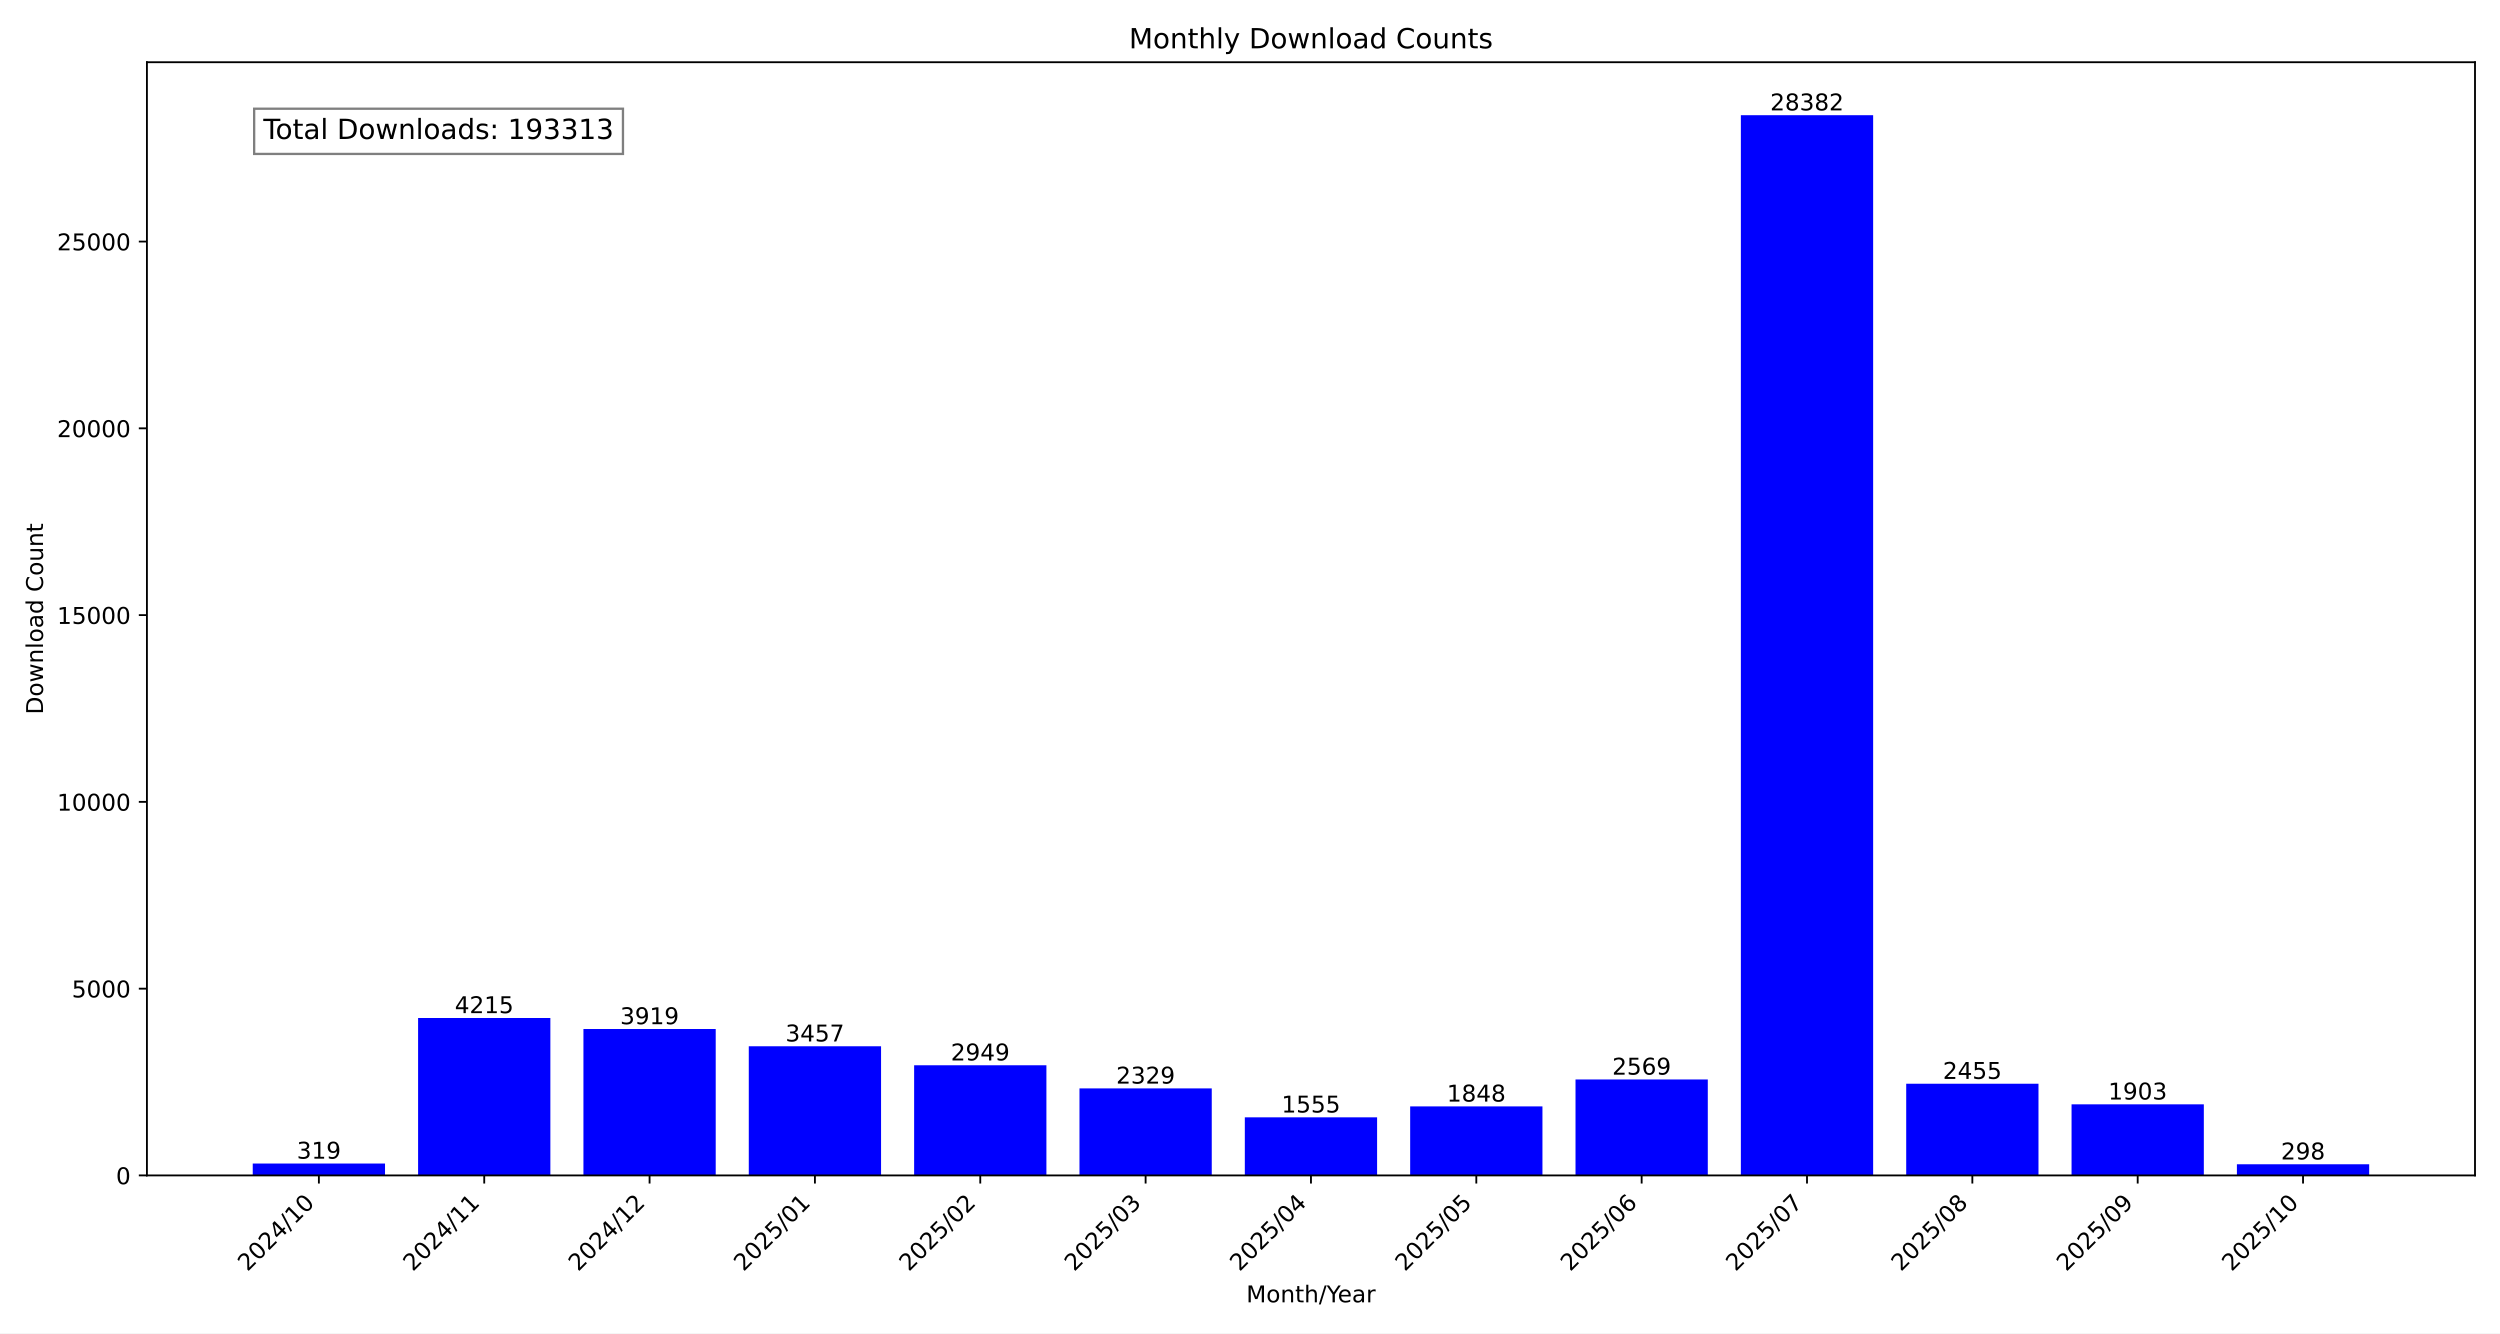
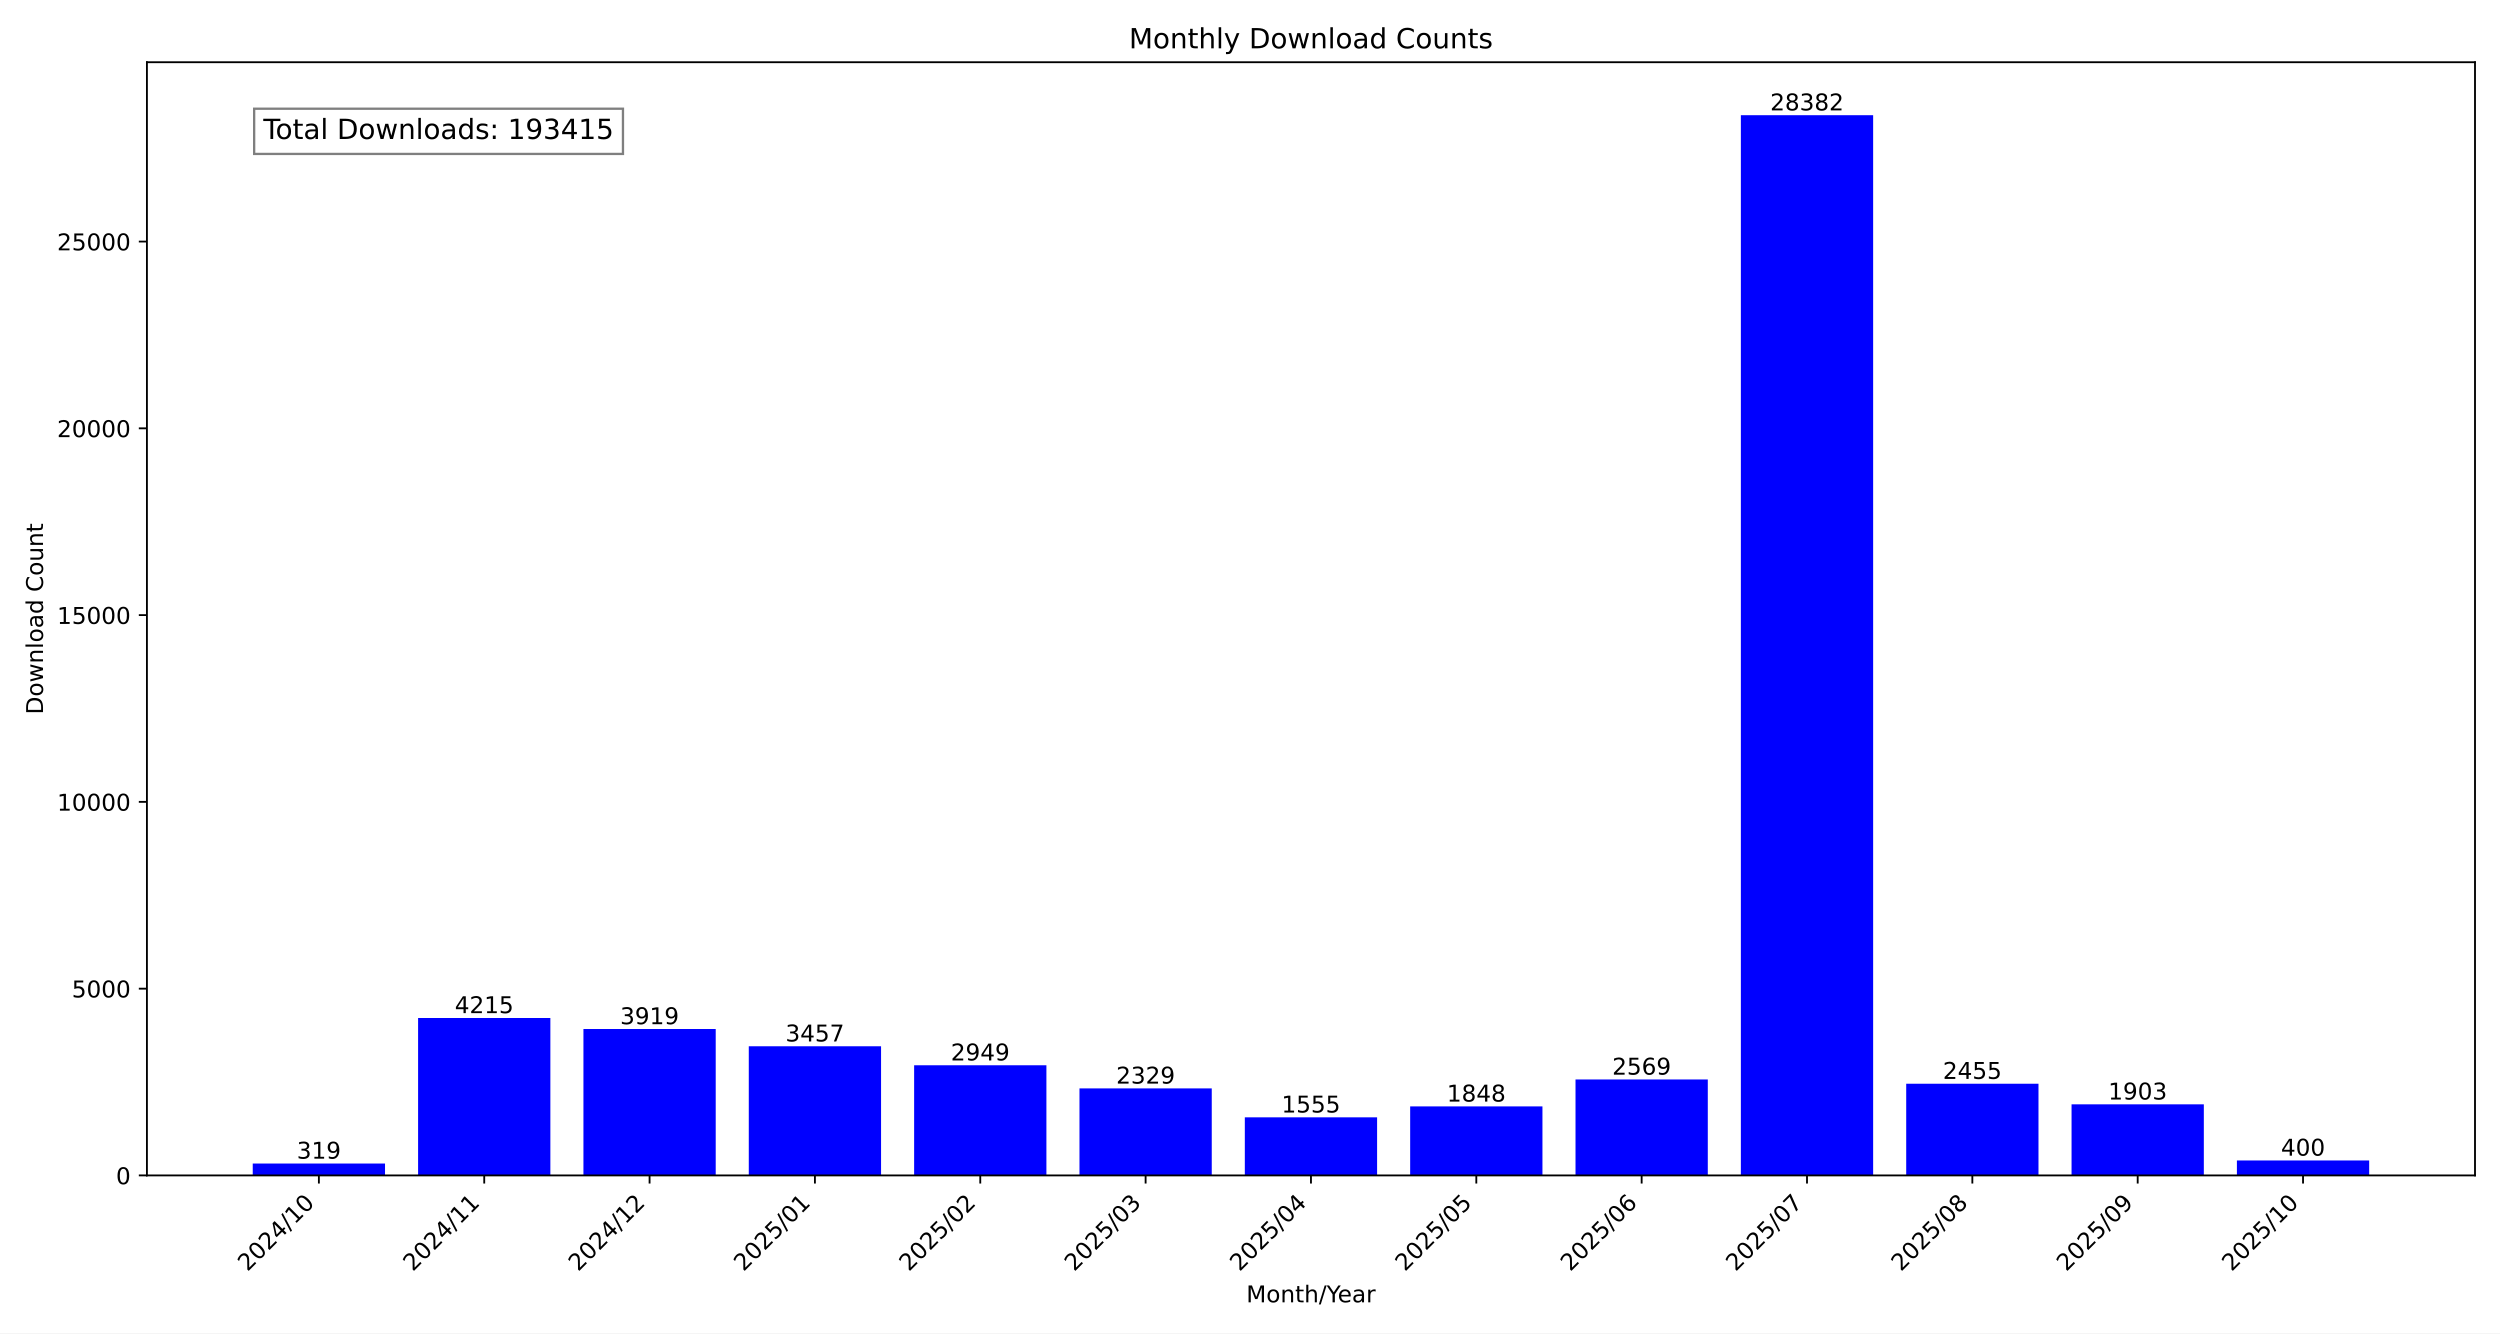
<svg xmlns="http://www.w3.org/2000/svg" xmlns:xlink="http://www.w3.org/1999/xlink" width="1080pt" height="576pt" viewBox="0 0 1080 576" version="1.1">
  <defs>
    <style type="text/css">*{stroke-linejoin: round; stroke-linecap: butt}</style>
  </defs>
  <g id="figure_1">
    <g id="patch_1">
      <path d="M 0 576  L 1080 576  L 1080 0  L 0 0  z " style="fill: #ffffff" />
    </g>
    <g id="axes_1">
      <g id="patch_2">
        <path d="M 63.47 507.782  L 1069.2 507.782  L 1069.2 26.88  L 63.47 26.88  z " style="fill: #ffffff" />
      </g>
      <g id="patch_3">
-         <path d="M 109.185 507.782  L 166.329 507.782  L 166.329 502.634  L 109.185 502.634  z " clip-path="url(#pf3933814f2)" style="fill: #0000ff" />
+         <path d="M 109.185 507.782  L 166.329 507.782  L 166.329 502.634  L 109.185 502.634  z " clip-path="url(#p48de6ed624)" style="fill: #0000ff" />
      </g>
      <g id="patch_4">
-         <path d="M 180.615 507.782  L 237.758 507.782  L 237.758 439.764  L 180.615 439.764  z " clip-path="url(#pf3933814f2)" style="fill: #0000ff" />
+         <path d="M 180.615 507.782  L 237.758 507.782  L 237.758 439.764  L 180.615 439.764  z " clip-path="url(#p48de6ed624)" style="fill: #0000ff" />
      </g>
      <g id="patch_5">
-         <path d="M 252.044 507.782  L 309.188 507.782  L 309.188 444.541  L 252.044 444.541  z " clip-path="url(#pf3933814f2)" style="fill: #0000ff" />
+         <path d="M 252.044 507.782  L 309.188 507.782  L 309.188 444.541  L 252.044 444.541  z " clip-path="url(#p48de6ed624)" style="fill: #0000ff" />
      </g>
      <g id="patch_6">
-         <path d="M 323.474 507.782  L 380.618 507.782  L 380.618 451.996  L 323.474 451.996  z " clip-path="url(#pf3933814f2)" style="fill: #0000ff" />
+         <path d="M 323.474 507.782  L 380.618 507.782  L 380.618 451.996  L 323.474 451.996  z " clip-path="url(#p48de6ed624)" style="fill: #0000ff" />
      </g>
      <g id="patch_7">
-         <path d="M 394.904 507.782  L 452.048 507.782  L 452.048 460.194  L 394.904 460.194  z " clip-path="url(#pf3933814f2)" style="fill: #0000ff" />
+         <path d="M 394.904 507.782  L 452.048 507.782  L 452.048 460.194  L 394.904 460.194  z " clip-path="url(#p48de6ed624)" style="fill: #0000ff" />
      </g>
      <g id="patch_8">
-         <path d="M 466.333 507.782  L 523.477 507.782  L 523.477 470.199  L 466.333 470.199  z " clip-path="url(#pf3933814f2)" style="fill: #0000ff" />
+         <path d="M 466.333 507.782  L 523.477 507.782  L 523.477 470.199  L 466.333 470.199  z " clip-path="url(#p48de6ed624)" style="fill: #0000ff" />
      </g>
      <g id="patch_9">
-         <path d="M 537.763 507.782  L 594.907 507.782  L 594.907 482.689  L 537.763 482.689  z " clip-path="url(#pf3933814f2)" style="fill: #0000ff" />
+         <path d="M 537.763 507.782  L 594.907 507.782  L 594.907 482.689  L 537.763 482.689  z " clip-path="url(#p48de6ed624)" style="fill: #0000ff" />
      </g>
      <g id="patch_10">
-         <path d="M 609.193 507.782  L 666.337 507.782  L 666.337 477.961  L 609.193 477.961  z " clip-path="url(#pf3933814f2)" style="fill: #0000ff" />
+         <path d="M 609.193 507.782  L 666.337 507.782  L 666.337 477.961  L 609.193 477.961  z " clip-path="url(#p48de6ed624)" style="fill: #0000ff" />
      </g>
      <g id="patch_11">
-         <path d="M 680.622 507.782  L 737.766 507.782  L 737.766 466.326  L 680.622 466.326  z " clip-path="url(#pf3933814f2)" style="fill: #0000ff" />
+         <path d="M 680.622 507.782  L 737.766 507.782  L 737.766 466.326  L 680.622 466.326  z " clip-path="url(#p48de6ed624)" style="fill: #0000ff" />
      </g>
      <g id="patch_12">
-         <path d="M 752.052 507.782  L 809.196 507.782  L 809.196 49.78  L 752.052 49.78  z " clip-path="url(#pf3933814f2)" style="fill: #0000ff" />
+         <path d="M 752.052 507.782  L 809.196 507.782  L 809.196 49.78  L 752.052 49.78  z " clip-path="url(#p48de6ed624)" style="fill: #0000ff" />
      </g>
      <g id="patch_13">
-         <path d="M 823.482 507.782  L 880.626 507.782  L 880.626 468.165  L 823.482 468.165  z " clip-path="url(#pf3933814f2)" style="fill: #0000ff" />
+         <path d="M 823.482 507.782  L 880.626 507.782  L 880.626 468.165  L 823.482 468.165  z " clip-path="url(#p48de6ed624)" style="fill: #0000ff" />
      </g>
      <g id="patch_14">
-         <path d="M 894.912 507.782  L 952.055 507.782  L 952.055 477.073  L 894.912 477.073  z " clip-path="url(#pf3933814f2)" style="fill: #0000ff" />
+         <path d="M 894.912 507.782  L 952.055 507.782  L 952.055 477.073  L 894.912 477.073  z " clip-path="url(#p48de6ed624)" style="fill: #0000ff" />
      </g>
      <g id="patch_15">
-         <path d="M 966.341 507.782  L 1023.485 507.782  L 1023.485 502.973  L 966.341 502.973  z " clip-path="url(#pf3933814f2)" style="fill: #0000ff" />
+         <path d="M 966.341 507.782  L 1023.485 507.782  L 1023.485 501.327  L 966.341 501.327  z " clip-path="url(#p48de6ed624)" style="fill: #0000ff" />
      </g>
      <g id="matplotlib.axis_1">
        <g id="xtick_1">
          <g id="line2d_1">
            <defs>
-               <path id="mb66f8f5ed5" d="M 0 0  L 0 3.5  " style="stroke: #000000; stroke-width: 0.8" />
+               <path id="mb4530b9568" d="M 0 0  L 0 3.5  " style="stroke: #000000; stroke-width: 0.8" />
            </defs>
            <g>
-               <use xlink:href="#mb66f8f5ed5" x="137.757" y="507.782" style="stroke: #000000; stroke-width: 0.8" />
+               <use xlink:href="#mb4530b9568" x="137.757" y="507.782" style="stroke: #000000; stroke-width: 0.8" />
            </g>
          </g>
          <g id="text_1">
            <g transform="translate(106.9104 549.5306) rotate(-45) scale(0.1 -0.1)">
              <defs>
                <path id="DejaVuSans-32" d="M 1228 531  L 3431 531  L 3431 0  L 469 0  L 469 531  Q 828 903 1448 1529  Q 2069 2156 2228 2338  Q 2531 2678 2651 2914  Q 2772 3150 2772 3378  Q 2772 3750 2511 3984  Q 2250 4219 1831 4219  Q 1534 4219 1204 4116  Q 875 4013 500 3803  L 500 4441  Q 881 4594 1212 4672  Q 1544 4750 1819 4750  Q 2544 4750 2975 4387  Q 3406 4025 3406 3419  Q 3406 3131 3298 2873  Q 3191 2616 2906 2266  Q 2828 2175 2409 1742  Q 1991 1309 1228 531  z " transform="scale(0.015625)" />
                <path id="DejaVuSans-30" d="M 2034 4250  Q 1547 4250 1301 3770  Q 1056 3291 1056 2328  Q 1056 1369 1301 889  Q 1547 409 2034 409  Q 2525 409 2770 889  Q 3016 1369 3016 2328  Q 3016 3291 2770 3770  Q 2525 4250 2034 4250  z M 2034 4750  Q 2819 4750 3233 4129  Q 3647 3509 3647 2328  Q 3647 1150 3233 529  Q 2819 -91 2034 -91  Q 1250 -91 836 529  Q 422 1150 422 2328  Q 422 3509 836 4129  Q 1250 4750 2034 4750  z " transform="scale(0.015625)" />
                <path id="DejaVuSans-34" d="M 2419 4116  L 825 1625  L 2419 1625  L 2419 4116  z M 2253 4666  L 3047 4666  L 3047 1625  L 3713 1625  L 3713 1100  L 3047 1100  L 3047 0  L 2419 0  L 2419 1100  L 313 1100  L 313 1709  L 2253 4666  z " transform="scale(0.015625)" />
                <path id="DejaVuSans-2f" d="M 1625 4666  L 2156 4666  L 531 -594  L 0 -594  L 1625 4666  z " transform="scale(0.015625)" />
                <path id="DejaVuSans-31" d="M 794 531  L 1825 531  L 1825 4091  L 703 3866  L 703 4441  L 1819 4666  L 2450 4666  L 2450 531  L 3481 531  L 3481 0  L 794 0  L 794 531  z " transform="scale(0.015625)" />
              </defs>
              <use xlink:href="#DejaVuSans-32" />
              <use xlink:href="#DejaVuSans-30" x="63.623" />
              <use xlink:href="#DejaVuSans-32" x="127.246" />
              <use xlink:href="#DejaVuSans-34" x="190.869" />
              <use xlink:href="#DejaVuSans-2f" x="254.492" />
              <use xlink:href="#DejaVuSans-31" x="288.184" />
              <use xlink:href="#DejaVuSans-30" x="351.807" />
            </g>
          </g>
        </g>
        <g id="xtick_2">
          <g id="line2d_2">
            <g>
-               <use xlink:href="#mb66f8f5ed5" x="209.187" y="507.782" style="stroke: #000000; stroke-width: 0.8" />
+               <use xlink:href="#mb4530b9568" x="209.187" y="507.782" style="stroke: #000000; stroke-width: 0.8" />
            </g>
          </g>
          <g id="text_2">
            <g transform="translate(178.3401 549.5306) rotate(-45) scale(0.1 -0.1)">
              <use xlink:href="#DejaVuSans-32" />
              <use xlink:href="#DejaVuSans-30" x="63.623" />
              <use xlink:href="#DejaVuSans-32" x="127.246" />
              <use xlink:href="#DejaVuSans-34" x="190.869" />
              <use xlink:href="#DejaVuSans-2f" x="254.492" />
              <use xlink:href="#DejaVuSans-31" x="288.184" />
              <use xlink:href="#DejaVuSans-31" x="351.807" />
            </g>
          </g>
        </g>
        <g id="xtick_3">
          <g id="line2d_3">
            <g>
-               <use xlink:href="#mb66f8f5ed5" x="280.616" y="507.782" style="stroke: #000000; stroke-width: 0.8" />
+               <use xlink:href="#mb4530b9568" x="280.616" y="507.782" style="stroke: #000000; stroke-width: 0.8" />
            </g>
          </g>
          <g id="text_3">
            <g transform="translate(249.7698 549.5306) rotate(-45) scale(0.1 -0.1)">
              <use xlink:href="#DejaVuSans-32" />
              <use xlink:href="#DejaVuSans-30" x="63.623" />
              <use xlink:href="#DejaVuSans-32" x="127.246" />
              <use xlink:href="#DejaVuSans-34" x="190.869" />
              <use xlink:href="#DejaVuSans-2f" x="254.492" />
              <use xlink:href="#DejaVuSans-31" x="288.184" />
              <use xlink:href="#DejaVuSans-32" x="351.807" />
            </g>
          </g>
        </g>
        <g id="xtick_4">
          <g id="line2d_4">
            <g>
-               <use xlink:href="#mb66f8f5ed5" x="352.046" y="507.782" style="stroke: #000000; stroke-width: 0.8" />
+               <use xlink:href="#mb4530b9568" x="352.046" y="507.782" style="stroke: #000000; stroke-width: 0.8" />
            </g>
          </g>
          <g id="text_4">
            <g transform="translate(321.1995 549.5306) rotate(-45) scale(0.1 -0.1)">
              <defs>
                <path id="DejaVuSans-35" d="M 691 4666  L 3169 4666  L 3169 4134  L 1269 4134  L 1269 2991  Q 1406 3038 1543 3061  Q 1681 3084 1819 3084  Q 2600 3084 3056 2656  Q 3513 2228 3513 1497  Q 3513 744 3044 326  Q 2575 -91 1722 -91  Q 1428 -91 1123 -41  Q 819 9 494 109  L 494 744  Q 775 591 1075 516  Q 1375 441 1709 441  Q 2250 441 2565 725  Q 2881 1009 2881 1497  Q 2881 1984 2565 2268  Q 2250 2553 1709 2553  Q 1456 2553 1204 2497  Q 953 2441 691 2322  L 691 4666  z " transform="scale(0.015625)" />
              </defs>
              <use xlink:href="#DejaVuSans-32" />
              <use xlink:href="#DejaVuSans-30" x="63.623" />
              <use xlink:href="#DejaVuSans-32" x="127.246" />
              <use xlink:href="#DejaVuSans-35" x="190.869" />
              <use xlink:href="#DejaVuSans-2f" x="254.492" />
              <use xlink:href="#DejaVuSans-30" x="288.184" />
              <use xlink:href="#DejaVuSans-31" x="351.807" />
            </g>
          </g>
        </g>
        <g id="xtick_5">
          <g id="line2d_5">
            <g>
-               <use xlink:href="#mb66f8f5ed5" x="423.476" y="507.782" style="stroke: #000000; stroke-width: 0.8" />
+               <use xlink:href="#mb4530b9568" x="423.476" y="507.782" style="stroke: #000000; stroke-width: 0.8" />
            </g>
          </g>
          <g id="text_5">
            <g transform="translate(392.6292 549.5306) rotate(-45) scale(0.1 -0.1)">
              <use xlink:href="#DejaVuSans-32" />
              <use xlink:href="#DejaVuSans-30" x="63.623" />
              <use xlink:href="#DejaVuSans-32" x="127.246" />
              <use xlink:href="#DejaVuSans-35" x="190.869" />
              <use xlink:href="#DejaVuSans-2f" x="254.492" />
              <use xlink:href="#DejaVuSans-30" x="288.184" />
              <use xlink:href="#DejaVuSans-32" x="351.807" />
            </g>
          </g>
        </g>
        <g id="xtick_6">
          <g id="line2d_6">
            <g>
-               <use xlink:href="#mb66f8f5ed5" x="494.905" y="507.782" style="stroke: #000000; stroke-width: 0.8" />
+               <use xlink:href="#mb4530b9568" x="494.905" y="507.782" style="stroke: #000000; stroke-width: 0.8" />
            </g>
          </g>
          <g id="text_6">
            <g transform="translate(464.0589 549.5306) rotate(-45) scale(0.1 -0.1)">
              <defs>
                <path id="DejaVuSans-33" d="M 2597 2516  Q 3050 2419 3304 2112  Q 3559 1806 3559 1356  Q 3559 666 3084 287  Q 2609 -91 1734 -91  Q 1441 -91 1130 -33  Q 819 25 488 141  L 488 750  Q 750 597 1062 519  Q 1375 441 1716 441  Q 2309 441 2620 675  Q 2931 909 2931 1356  Q 2931 1769 2642 2001  Q 2353 2234 1838 2234  L 1294 2234  L 1294 2753  L 1863 2753  Q 2328 2753 2575 2939  Q 2822 3125 2822 3475  Q 2822 3834 2567 4026  Q 2313 4219 1838 4219  Q 1578 4219 1281 4162  Q 984 4106 628 3988  L 628 4550  Q 988 4650 1302 4700  Q 1616 4750 1894 4750  Q 2613 4750 3031 4423  Q 3450 4097 3450 3541  Q 3450 3153 3228 2886  Q 3006 2619 2597 2516  z " transform="scale(0.015625)" />
              </defs>
              <use xlink:href="#DejaVuSans-32" />
              <use xlink:href="#DejaVuSans-30" x="63.623" />
              <use xlink:href="#DejaVuSans-32" x="127.246" />
              <use xlink:href="#DejaVuSans-35" x="190.869" />
              <use xlink:href="#DejaVuSans-2f" x="254.492" />
              <use xlink:href="#DejaVuSans-30" x="288.184" />
              <use xlink:href="#DejaVuSans-33" x="351.807" />
            </g>
          </g>
        </g>
        <g id="xtick_7">
          <g id="line2d_7">
            <g>
-               <use xlink:href="#mb66f8f5ed5" x="566.335" y="507.782" style="stroke: #000000; stroke-width: 0.8" />
+               <use xlink:href="#mb4530b9568" x="566.335" y="507.782" style="stroke: #000000; stroke-width: 0.8" />
            </g>
          </g>
          <g id="text_7">
            <g transform="translate(535.4886 549.5306) rotate(-45) scale(0.1 -0.1)">
              <use xlink:href="#DejaVuSans-32" />
              <use xlink:href="#DejaVuSans-30" x="63.623" />
              <use xlink:href="#DejaVuSans-32" x="127.246" />
              <use xlink:href="#DejaVuSans-35" x="190.869" />
              <use xlink:href="#DejaVuSans-2f" x="254.492" />
              <use xlink:href="#DejaVuSans-30" x="288.184" />
              <use xlink:href="#DejaVuSans-34" x="351.807" />
            </g>
          </g>
        </g>
        <g id="xtick_8">
          <g id="line2d_8">
            <g>
-               <use xlink:href="#mb66f8f5ed5" x="637.765" y="507.782" style="stroke: #000000; stroke-width: 0.8" />
+               <use xlink:href="#mb4530b9568" x="637.765" y="507.782" style="stroke: #000000; stroke-width: 0.8" />
            </g>
          </g>
          <g id="text_8">
            <g transform="translate(606.9183 549.5306) rotate(-45) scale(0.1 -0.1)">
              <use xlink:href="#DejaVuSans-32" />
              <use xlink:href="#DejaVuSans-30" x="63.623" />
              <use xlink:href="#DejaVuSans-32" x="127.246" />
              <use xlink:href="#DejaVuSans-35" x="190.869" />
              <use xlink:href="#DejaVuSans-2f" x="254.492" />
              <use xlink:href="#DejaVuSans-30" x="288.184" />
              <use xlink:href="#DejaVuSans-35" x="351.807" />
            </g>
          </g>
        </g>
        <g id="xtick_9">
          <g id="line2d_9">
            <g>
-               <use xlink:href="#mb66f8f5ed5" x="709.194" y="507.782" style="stroke: #000000; stroke-width: 0.8" />
+               <use xlink:href="#mb4530b9568" x="709.194" y="507.782" style="stroke: #000000; stroke-width: 0.8" />
            </g>
          </g>
          <g id="text_9">
            <g transform="translate(678.3479 549.5306) rotate(-45) scale(0.1 -0.1)">
              <defs>
                <path id="DejaVuSans-36" d="M 2113 2584  Q 1688 2584 1439 2293  Q 1191 2003 1191 1497  Q 1191 994 1439 701  Q 1688 409 2113 409  Q 2538 409 2786 701  Q 3034 994 3034 1497  Q 3034 2003 2786 2293  Q 2538 2584 2113 2584  z M 3366 4563  L 3366 3988  Q 3128 4100 2886 4159  Q 2644 4219 2406 4219  Q 1781 4219 1451 3797  Q 1122 3375 1075 2522  Q 1259 2794 1537 2939  Q 1816 3084 2150 3084  Q 2853 3084 3261 2657  Q 3669 2231 3669 1497  Q 3669 778 3244 343  Q 2819 -91 2113 -91  Q 1303 -91 875 529  Q 447 1150 447 2328  Q 447 3434 972 4092  Q 1497 4750 2381 4750  Q 2619 4750 2861 4703  Q 3103 4656 3366 4563  z " transform="scale(0.015625)" />
              </defs>
              <use xlink:href="#DejaVuSans-32" />
              <use xlink:href="#DejaVuSans-30" x="63.623" />
              <use xlink:href="#DejaVuSans-32" x="127.246" />
              <use xlink:href="#DejaVuSans-35" x="190.869" />
              <use xlink:href="#DejaVuSans-2f" x="254.492" />
              <use xlink:href="#DejaVuSans-30" x="288.184" />
              <use xlink:href="#DejaVuSans-36" x="351.807" />
            </g>
          </g>
        </g>
        <g id="xtick_10">
          <g id="line2d_10">
            <g>
-               <use xlink:href="#mb66f8f5ed5" x="780.624" y="507.782" style="stroke: #000000; stroke-width: 0.8" />
+               <use xlink:href="#mb4530b9568" x="780.624" y="507.782" style="stroke: #000000; stroke-width: 0.8" />
            </g>
          </g>
          <g id="text_10">
            <g transform="translate(749.7776 549.5306) rotate(-45) scale(0.1 -0.1)">
              <defs>
                <path id="DejaVuSans-37" d="M 525 4666  L 3525 4666  L 3525 4397  L 1831 0  L 1172 0  L 2766 4134  L 525 4134  L 525 4666  z " transform="scale(0.015625)" />
              </defs>
              <use xlink:href="#DejaVuSans-32" />
              <use xlink:href="#DejaVuSans-30" x="63.623" />
              <use xlink:href="#DejaVuSans-32" x="127.246" />
              <use xlink:href="#DejaVuSans-35" x="190.869" />
              <use xlink:href="#DejaVuSans-2f" x="254.492" />
              <use xlink:href="#DejaVuSans-30" x="288.184" />
              <use xlink:href="#DejaVuSans-37" x="351.807" />
            </g>
          </g>
        </g>
        <g id="xtick_11">
          <g id="line2d_11">
            <g>
-               <use xlink:href="#mb66f8f5ed5" x="852.054" y="507.782" style="stroke: #000000; stroke-width: 0.8" />
+               <use xlink:href="#mb4530b9568" x="852.054" y="507.782" style="stroke: #000000; stroke-width: 0.8" />
            </g>
          </g>
          <g id="text_11">
            <g transform="translate(821.2073 549.5306) rotate(-45) scale(0.1 -0.1)">
              <defs>
                <path id="DejaVuSans-38" d="M 2034 2216  Q 1584 2216 1326 1975  Q 1069 1734 1069 1313  Q 1069 891 1326 650  Q 1584 409 2034 409  Q 2484 409 2743 651  Q 3003 894 3003 1313  Q 3003 1734 2745 1975  Q 2488 2216 2034 2216  z M 1403 2484  Q 997 2584 770 2862  Q 544 3141 544 3541  Q 544 4100 942 4425  Q 1341 4750 2034 4750  Q 2731 4750 3128 4425  Q 3525 4100 3525 3541  Q 3525 3141 3298 2862  Q 3072 2584 2669 2484  Q 3125 2378 3379 2068  Q 3634 1759 3634 1313  Q 3634 634 3220 271  Q 2806 -91 2034 -91  Q 1263 -91 848 271  Q 434 634 434 1313  Q 434 1759 690 2068  Q 947 2378 1403 2484  z M 1172 3481  Q 1172 3119 1398 2916  Q 1625 2713 2034 2713  Q 2441 2713 2670 2916  Q 2900 3119 2900 3481  Q 2900 3844 2670 4047  Q 2441 4250 2034 4250  Q 1625 4250 1398 4047  Q 1172 3844 1172 3481  z " transform="scale(0.015625)" />
              </defs>
              <use xlink:href="#DejaVuSans-32" />
              <use xlink:href="#DejaVuSans-30" x="63.623" />
              <use xlink:href="#DejaVuSans-32" x="127.246" />
              <use xlink:href="#DejaVuSans-35" x="190.869" />
              <use xlink:href="#DejaVuSans-2f" x="254.492" />
              <use xlink:href="#DejaVuSans-30" x="288.184" />
              <use xlink:href="#DejaVuSans-38" x="351.807" />
            </g>
          </g>
        </g>
        <g id="xtick_12">
          <g id="line2d_12">
            <g>
-               <use xlink:href="#mb66f8f5ed5" x="923.483" y="507.782" style="stroke: #000000; stroke-width: 0.8" />
+               <use xlink:href="#mb4530b9568" x="923.483" y="507.782" style="stroke: #000000; stroke-width: 0.8" />
            </g>
          </g>
          <g id="text_12">
            <g transform="translate(892.637 549.5306) rotate(-45) scale(0.1 -0.1)">
              <defs>
                <path id="DejaVuSans-39" d="M 703 97  L 703 672  Q 941 559 1184 500  Q 1428 441 1663 441  Q 2288 441 2617 861  Q 2947 1281 2994 2138  Q 2813 1869 2534 1725  Q 2256 1581 1919 1581  Q 1219 1581 811 2004  Q 403 2428 403 3163  Q 403 3881 828 4315  Q 1253 4750 1959 4750  Q 2769 4750 3195 4129  Q 3622 3509 3622 2328  Q 3622 1225 3098 567  Q 2575 -91 1691 -91  Q 1453 -91 1209 -44  Q 966 3 703 97  z M 1959 2075  Q 2384 2075 2632 2365  Q 2881 2656 2881 3163  Q 2881 3666 2632 3958  Q 2384 4250 1959 4250  Q 1534 4250 1286 3958  Q 1038 3666 1038 3163  Q 1038 2656 1286 2365  Q 1534 2075 1959 2075  z " transform="scale(0.015625)" />
              </defs>
              <use xlink:href="#DejaVuSans-32" />
              <use xlink:href="#DejaVuSans-30" x="63.623" />
              <use xlink:href="#DejaVuSans-32" x="127.246" />
              <use xlink:href="#DejaVuSans-35" x="190.869" />
              <use xlink:href="#DejaVuSans-2f" x="254.492" />
              <use xlink:href="#DejaVuSans-30" x="288.184" />
              <use xlink:href="#DejaVuSans-39" x="351.807" />
            </g>
          </g>
        </g>
        <g id="xtick_13">
          <g id="line2d_13">
            <g>
-               <use xlink:href="#mb66f8f5ed5" x="994.913" y="507.782" style="stroke: #000000; stroke-width: 0.8" />
+               <use xlink:href="#mb4530b9568" x="994.913" y="507.782" style="stroke: #000000; stroke-width: 0.8" />
            </g>
          </g>
          <g id="text_13">
            <g transform="translate(964.0667 549.5306) rotate(-45) scale(0.1 -0.1)">
              <use xlink:href="#DejaVuSans-32" />
              <use xlink:href="#DejaVuSans-30" x="63.623" />
              <use xlink:href="#DejaVuSans-32" x="127.246" />
              <use xlink:href="#DejaVuSans-35" x="190.869" />
              <use xlink:href="#DejaVuSans-2f" x="254.492" />
              <use xlink:href="#DejaVuSans-31" x="288.184" />
              <use xlink:href="#DejaVuSans-30" x="351.807" />
            </g>
          </g>
        </g>
        <g id="text_14">
          <g transform="translate(538.392 562.5996) scale(0.1 -0.1)">
            <defs>
              <path id="DejaVuSans-4d" d="M 628 4666  L 1569 4666  L 2759 1491  L 3956 4666  L 4897 4666  L 4897 0  L 4281 0  L 4281 4097  L 3078 897  L 2444 897  L 1241 4097  L 1241 0  L 628 0  L 628 4666  z " transform="scale(0.015625)" />
              <path id="DejaVuSans-6f" d="M 1959 3097  Q 1497 3097 1228 2736  Q 959 2375 959 1747  Q 959 1119 1226 758  Q 1494 397 1959 397  Q 2419 397 2687 759  Q 2956 1122 2956 1747  Q 2956 2369 2687 2733  Q 2419 3097 1959 3097  z M 1959 3584  Q 2709 3584 3137 3096  Q 3566 2609 3566 1747  Q 3566 888 3137 398  Q 2709 -91 1959 -91  Q 1206 -91 779 398  Q 353 888 353 1747  Q 353 2609 779 3096  Q 1206 3584 1959 3584  z " transform="scale(0.015625)" />
              <path id="DejaVuSans-6e" d="M 3513 2113  L 3513 0  L 2938 0  L 2938 2094  Q 2938 2591 2744 2837  Q 2550 3084 2163 3084  Q 1697 3084 1428 2787  Q 1159 2491 1159 1978  L 1159 0  L 581 0  L 581 3500  L 1159 3500  L 1159 2956  Q 1366 3272 1645 3428  Q 1925 3584 2291 3584  Q 2894 3584 3203 3211  Q 3513 2838 3513 2113  z " transform="scale(0.015625)" />
              <path id="DejaVuSans-74" d="M 1172 4494  L 1172 3500  L 2356 3500  L 2356 3053  L 1172 3053  L 1172 1153  Q 1172 725 1289 603  Q 1406 481 1766 481  L 2356 481  L 2356 0  L 1766 0  Q 1100 0 847 248  Q 594 497 594 1153  L 594 3053  L 172 3053  L 172 3500  L 594 3500  L 594 4494  L 1172 4494  z " transform="scale(0.015625)" />
              <path id="DejaVuSans-68" d="M 3513 2113  L 3513 0  L 2938 0  L 2938 2094  Q 2938 2591 2744 2837  Q 2550 3084 2163 3084  Q 1697 3084 1428 2787  Q 1159 2491 1159 1978  L 1159 0  L 581 0  L 581 4863  L 1159 4863  L 1159 2956  Q 1366 3272 1645 3428  Q 1925 3584 2291 3584  Q 2894 3584 3203 3211  Q 3513 2838 3513 2113  z " transform="scale(0.015625)" />
              <path id="DejaVuSans-59" d="M -13 4666  L 666 4666  L 1959 2747  L 3244 4666  L 3922 4666  L 2272 2222  L 2272 0  L 1638 0  L 1638 2222  L -13 4666  z " transform="scale(0.015625)" />
              <path id="DejaVuSans-65" d="M 3597 1894  L 3597 1613  L 953 1613  Q 991 1019 1311 708  Q 1631 397 2203 397  Q 2534 397 2845 478  Q 3156 559 3463 722  L 3463 178  Q 3153 47 2828 -22  Q 2503 -91 2169 -91  Q 1331 -91 842 396  Q 353 884 353 1716  Q 353 2575 817 3079  Q 1281 3584 2069 3584  Q 2775 3584 3186 3129  Q 3597 2675 3597 1894  z M 3022 2063  Q 3016 2534 2758 2815  Q 2500 3097 2075 3097  Q 1594 3097 1305 2825  Q 1016 2553 972 2059  L 3022 2063  z " transform="scale(0.015625)" />
              <path id="DejaVuSans-61" d="M 2194 1759  Q 1497 1759 1228 1600  Q 959 1441 959 1056  Q 959 750 1161 570  Q 1363 391 1709 391  Q 2188 391 2477 730  Q 2766 1069 2766 1631  L 2766 1759  L 2194 1759  z M 3341 1997  L 3341 0  L 2766 0  L 2766 531  Q 2569 213 2275 61  Q 1981 -91 1556 -91  Q 1019 -91 701 211  Q 384 513 384 1019  Q 384 1609 779 1909  Q 1175 2209 1959 2209  L 2766 2209  L 2766 2266  Q 2766 2663 2505 2880  Q 2244 3097 1772 3097  Q 1472 3097 1187 3025  Q 903 2953 641 2809  L 641 3341  Q 956 3463 1253 3523  Q 1550 3584 1831 3584  Q 2591 3584 2966 3190  Q 3341 2797 3341 1997  z " transform="scale(0.015625)" />
              <path id="DejaVuSans-72" d="M 2631 2963  Q 2534 3019 2420 3045  Q 2306 3072 2169 3072  Q 1681 3072 1420 2755  Q 1159 2438 1159 1844  L 1159 0  L 581 0  L 581 3500  L 1159 3500  L 1159 2956  Q 1341 3275 1631 3429  Q 1922 3584 2338 3584  Q 2397 3584 2469 3576  Q 2541 3569 2628 3553  L 2631 2963  z " transform="scale(0.015625)" />
            </defs>
            <use xlink:href="#DejaVuSans-4d" />
            <use xlink:href="#DejaVuSans-6f" x="86.279" />
            <use xlink:href="#DejaVuSans-6e" x="147.461" />
            <use xlink:href="#DejaVuSans-74" x="210.84" />
            <use xlink:href="#DejaVuSans-68" x="250.049" />
            <use xlink:href="#DejaVuSans-2f" x="313.428" />
            <use xlink:href="#DejaVuSans-59" x="347.119" />
            <use xlink:href="#DejaVuSans-65" x="394.953" />
            <use xlink:href="#DejaVuSans-61" x="456.477" />
            <use xlink:href="#DejaVuSans-72" x="517.756" />
          </g>
        </g>
      </g>
      <g id="matplotlib.axis_2">
        <g id="ytick_1">
          <g id="line2d_14">
            <defs>
-               <path id="m414f12121c" d="M 0 0  L -3.5 0  " style="stroke: #000000; stroke-width: 0.8" />
+               <path id="m0c64274879" d="M 0 0  L -3.5 0  " style="stroke: #000000; stroke-width: 0.8" />
            </defs>
            <g>
-               <use xlink:href="#m414f12121c" x="63.47" y="507.782" style="stroke: #000000; stroke-width: 0.8" />
+               <use xlink:href="#m0c64274879" x="63.47" y="507.782" style="stroke: #000000; stroke-width: 0.8" />
            </g>
          </g>
          <g id="text_15">
            <g transform="translate(50.1075 511.581) scale(0.1 -0.1)">
              <use xlink:href="#DejaVuSans-30" />
            </g>
          </g>
        </g>
        <g id="ytick_2">
          <g id="line2d_15">
            <g>
-               <use xlink:href="#m414f12121c" x="63.47" y="427.097" style="stroke: #000000; stroke-width: 0.8" />
+               <use xlink:href="#m0c64274879" x="63.47" y="427.097" style="stroke: #000000; stroke-width: 0.8" />
            </g>
          </g>
          <g id="text_16">
            <g transform="translate(31.02 430.8958) scale(0.1 -0.1)">
              <use xlink:href="#DejaVuSans-35" />
              <use xlink:href="#DejaVuSans-30" x="63.623" />
              <use xlink:href="#DejaVuSans-30" x="127.246" />
              <use xlink:href="#DejaVuSans-30" x="190.869" />
            </g>
          </g>
        </g>
        <g id="ytick_3">
          <g id="line2d_16">
            <g>
-               <use xlink:href="#m414f12121c" x="63.47" y="346.411" style="stroke: #000000; stroke-width: 0.8" />
+               <use xlink:href="#m0c64274879" x="63.47" y="346.411" style="stroke: #000000; stroke-width: 0.8" />
            </g>
          </g>
          <g id="text_17">
            <g transform="translate(24.6575 350.2105) scale(0.1 -0.1)">
              <use xlink:href="#DejaVuSans-31" />
              <use xlink:href="#DejaVuSans-30" x="63.623" />
              <use xlink:href="#DejaVuSans-30" x="127.246" />
              <use xlink:href="#DejaVuSans-30" x="190.869" />
              <use xlink:href="#DejaVuSans-30" x="254.492" />
            </g>
          </g>
        </g>
        <g id="ytick_4">
          <g id="line2d_17">
            <g>
-               <use xlink:href="#m414f12121c" x="63.47" y="265.726" style="stroke: #000000; stroke-width: 0.8" />
+               <use xlink:href="#m0c64274879" x="63.47" y="265.726" style="stroke: #000000; stroke-width: 0.8" />
            </g>
          </g>
          <g id="text_18">
            <g transform="translate(24.6575 269.5253) scale(0.1 -0.1)">
              <use xlink:href="#DejaVuSans-31" />
              <use xlink:href="#DejaVuSans-35" x="63.623" />
              <use xlink:href="#DejaVuSans-30" x="127.246" />
              <use xlink:href="#DejaVuSans-30" x="190.869" />
              <use xlink:href="#DejaVuSans-30" x="254.492" />
            </g>
          </g>
        </g>
        <g id="ytick_5">
          <g id="line2d_18">
            <g>
-               <use xlink:href="#m414f12121c" x="63.47" y="185.041" style="stroke: #000000; stroke-width: 0.8" />
+               <use xlink:href="#m0c64274879" x="63.47" y="185.041" style="stroke: #000000; stroke-width: 0.8" />
            </g>
          </g>
          <g id="text_19">
            <g transform="translate(24.6575 188.84) scale(0.1 -0.1)">
              <use xlink:href="#DejaVuSans-32" />
              <use xlink:href="#DejaVuSans-30" x="63.623" />
              <use xlink:href="#DejaVuSans-30" x="127.246" />
              <use xlink:href="#DejaVuSans-30" x="190.869" />
              <use xlink:href="#DejaVuSans-30" x="254.492" />
            </g>
          </g>
        </g>
        <g id="ytick_6">
          <g id="line2d_19">
            <g>
-               <use xlink:href="#m414f12121c" x="63.47" y="104.356" style="stroke: #000000; stroke-width: 0.8" />
+               <use xlink:href="#m0c64274879" x="63.47" y="104.356" style="stroke: #000000; stroke-width: 0.8" />
            </g>
          </g>
          <g id="text_20">
            <g transform="translate(24.6575 108.1548) scale(0.1 -0.1)">
              <use xlink:href="#DejaVuSans-32" />
              <use xlink:href="#DejaVuSans-35" x="63.623" />
              <use xlink:href="#DejaVuSans-30" x="127.246" />
              <use xlink:href="#DejaVuSans-30" x="190.869" />
              <use xlink:href="#DejaVuSans-30" x="254.492" />
            </g>
          </g>
        </g>
        <g id="text_21">
          <g transform="translate(18.57781 308.6223) rotate(-90) scale(0.1 -0.1)">
            <defs>
              <path id="DejaVuSans-44" d="M 1259 4147  L 1259 519  L 2022 519  Q 2988 519 3436 956  Q 3884 1394 3884 2338  Q 3884 3275 3436 3711  Q 2988 4147 2022 4147  L 1259 4147  z M 628 4666  L 1925 4666  Q 3281 4666 3915 4102  Q 4550 3538 4550 2338  Q 4550 1131 3912 565  Q 3275 0 1925 0  L 628 0  L 628 4666  z " transform="scale(0.015625)" />
              <path id="DejaVuSans-77" d="M 269 3500  L 844 3500  L 1563 769  L 2278 3500  L 2956 3500  L 3675 769  L 4391 3500  L 4966 3500  L 4050 0  L 3372 0  L 2619 2869  L 1863 0  L 1184 0  L 269 3500  z " transform="scale(0.015625)" />
              <path id="DejaVuSans-6c" d="M 603 4863  L 1178 4863  L 1178 0  L 603 0  L 603 4863  z " transform="scale(0.015625)" />
              <path id="DejaVuSans-64" d="M 2906 2969  L 2906 4863  L 3481 4863  L 3481 0  L 2906 0  L 2906 525  Q 2725 213 2448 61  Q 2172 -91 1784 -91  Q 1150 -91 751 415  Q 353 922 353 1747  Q 353 2572 751 3078  Q 1150 3584 1784 3584  Q 2172 3584 2448 3432  Q 2725 3281 2906 2969  z M 947 1747  Q 947 1113 1208 752  Q 1469 391 1925 391  Q 2381 391 2643 752  Q 2906 1113 2906 1747  Q 2906 2381 2643 2742  Q 2381 3103 1925 3103  Q 1469 3103 1208 2742  Q 947 2381 947 1747  z " transform="scale(0.015625)" />
              <path id="DejaVuSans-20" transform="scale(0.015625)" />
              <path id="DejaVuSans-43" d="M 4122 4306  L 4122 3641  Q 3803 3938 3442 4084  Q 3081 4231 2675 4231  Q 1875 4231 1450 3742  Q 1025 3253 1025 2328  Q 1025 1406 1450 917  Q 1875 428 2675 428  Q 3081 428 3442 575  Q 3803 722 4122 1019  L 4122 359  Q 3791 134 3420 21  Q 3050 -91 2638 -91  Q 1578 -91 968 557  Q 359 1206 359 2328  Q 359 3453 968 4101  Q 1578 4750 2638 4750  Q 3056 4750 3426 4639  Q 3797 4528 4122 4306  z " transform="scale(0.015625)" />
              <path id="DejaVuSans-75" d="M 544 1381  L 544 3500  L 1119 3500  L 1119 1403  Q 1119 906 1312 657  Q 1506 409 1894 409  Q 2359 409 2629 706  Q 2900 1003 2900 1516  L 2900 3500  L 3475 3500  L 3475 0  L 2900 0  L 2900 538  Q 2691 219 2414 64  Q 2138 -91 1772 -91  Q 1169 -91 856 284  Q 544 659 544 1381  z M 1991 3584  L 1991 3584  z " transform="scale(0.015625)" />
            </defs>
            <use xlink:href="#DejaVuSans-44" />
            <use xlink:href="#DejaVuSans-6f" x="77.002" />
            <use xlink:href="#DejaVuSans-77" x="138.184" />
            <use xlink:href="#DejaVuSans-6e" x="219.971" />
            <use xlink:href="#DejaVuSans-6c" x="283.35" />
            <use xlink:href="#DejaVuSans-6f" x="311.133" />
            <use xlink:href="#DejaVuSans-61" x="372.314" />
            <use xlink:href="#DejaVuSans-64" x="433.594" />
            <use xlink:href="#DejaVuSans-20" x="497.07" />
            <use xlink:href="#DejaVuSans-43" x="528.857" />
            <use xlink:href="#DejaVuSans-6f" x="598.682" />
            <use xlink:href="#DejaVuSans-75" x="659.863" />
            <use xlink:href="#DejaVuSans-6e" x="723.242" />
            <use xlink:href="#DejaVuSans-74" x="786.621" />
          </g>
        </g>
      </g>
      <g id="patch_16">
        <path d="M 63.47 507.782  L 63.47 26.88  " style="fill: none; stroke: #000000; stroke-width: 0.8; stroke-linejoin: miter; stroke-linecap: square" />
      </g>
      <g id="patch_17">
        <path d="M 1069.2 507.782  L 1069.2 26.88  " style="fill: none; stroke: #000000; stroke-width: 0.8; stroke-linejoin: miter; stroke-linecap: square" />
      </g>
      <g id="patch_18">
        <path d="M 63.47 507.782  L 1069.2 507.782  " style="fill: none; stroke: #000000; stroke-width: 0.8; stroke-linejoin: miter; stroke-linecap: square" />
      </g>
      <g id="patch_19">
        <path d="M 63.47 26.88  L 1069.2 26.88  " style="fill: none; stroke: #000000; stroke-width: 0.8; stroke-linejoin: miter; stroke-linecap: square" />
      </g>
      <g id="text_22">
        <g transform="translate(128.2131 500.5544) scale(0.1 -0.1)">
          <use xlink:href="#DejaVuSans-33" />
          <use xlink:href="#DejaVuSans-31" x="63.623" />
          <use xlink:href="#DejaVuSans-39" x="127.246" />
        </g>
      </g>
      <g id="text_23">
        <g transform="translate(196.4616 437.6844) scale(0.1 -0.1)">
          <use xlink:href="#DejaVuSans-34" />
          <use xlink:href="#DejaVuSans-32" x="63.623" />
          <use xlink:href="#DejaVuSans-31" x="127.246" />
          <use xlink:href="#DejaVuSans-35" x="190.869" />
        </g>
      </g>
      <g id="text_24">
        <g transform="translate(267.8913 442.461) scale(0.1 -0.1)">
          <use xlink:href="#DejaVuSans-33" />
          <use xlink:href="#DejaVuSans-39" x="63.623" />
          <use xlink:href="#DejaVuSans-31" x="127.246" />
          <use xlink:href="#DejaVuSans-39" x="190.869" />
        </g>
      </g>
      <g id="text_25">
        <g transform="translate(339.3209 449.9163) scale(0.1 -0.1)">
          <use xlink:href="#DejaVuSans-33" />
          <use xlink:href="#DejaVuSans-34" x="63.623" />
          <use xlink:href="#DejaVuSans-35" x="127.246" />
          <use xlink:href="#DejaVuSans-37" x="190.869" />
        </g>
      </g>
      <g id="text_26">
        <g transform="translate(410.7506 458.1139) scale(0.1 -0.1)">
          <use xlink:href="#DejaVuSans-32" />
          <use xlink:href="#DejaVuSans-39" x="63.623" />
          <use xlink:href="#DejaVuSans-34" x="127.246" />
          <use xlink:href="#DejaVuSans-39" x="190.869" />
        </g>
      </g>
      <g id="text_27">
        <g transform="translate(482.1803 468.1189) scale(0.1 -0.1)">
          <use xlink:href="#DejaVuSans-32" />
          <use xlink:href="#DejaVuSans-33" x="63.623" />
          <use xlink:href="#DejaVuSans-32" x="127.246" />
          <use xlink:href="#DejaVuSans-39" x="190.869" />
        </g>
      </g>
      <g id="text_28">
        <g transform="translate(553.61 480.609) scale(0.1 -0.1)">
          <use xlink:href="#DejaVuSans-31" />
          <use xlink:href="#DejaVuSans-35" x="63.623" />
          <use xlink:href="#DejaVuSans-35" x="127.246" />
          <use xlink:href="#DejaVuSans-35" x="190.869" />
        </g>
      </g>
      <g id="text_29">
        <g transform="translate(625.0397 475.8808) scale(0.1 -0.1)">
          <use xlink:href="#DejaVuSans-31" />
          <use xlink:href="#DejaVuSans-38" x="63.623" />
          <use xlink:href="#DejaVuSans-34" x="127.246" />
          <use xlink:href="#DejaVuSans-38" x="190.869" />
        </g>
      </g>
      <g id="text_30">
        <g transform="translate(696.4694 464.246) scale(0.1 -0.1)">
          <use xlink:href="#DejaVuSans-32" />
          <use xlink:href="#DejaVuSans-35" x="63.623" />
          <use xlink:href="#DejaVuSans-36" x="127.246" />
          <use xlink:href="#DejaVuSans-39" x="190.869" />
        </g>
      </g>
      <g id="text_31">
        <g transform="translate(764.7178 47.7004) scale(0.1 -0.1)">
          <use xlink:href="#DejaVuSans-32" />
          <use xlink:href="#DejaVuSans-38" x="63.623" />
          <use xlink:href="#DejaVuSans-33" x="127.246" />
          <use xlink:href="#DejaVuSans-38" x="190.869" />
          <use xlink:href="#DejaVuSans-32" x="254.492" />
        </g>
      </g>
      <g id="text_32">
        <g transform="translate(839.3288 466.0856) scale(0.1 -0.1)">
          <use xlink:href="#DejaVuSans-32" />
          <use xlink:href="#DejaVuSans-34" x="63.623" />
          <use xlink:href="#DejaVuSans-35" x="127.246" />
          <use xlink:href="#DejaVuSans-35" x="190.869" />
        </g>
      </g>
      <g id="text_33">
        <g transform="translate(910.7584 474.9933) scale(0.1 -0.1)">
          <use xlink:href="#DejaVuSans-31" />
          <use xlink:href="#DejaVuSans-39" x="63.623" />
          <use xlink:href="#DejaVuSans-30" x="127.246" />
          <use xlink:href="#DejaVuSans-33" x="190.869" />
        </g>
      </g>
      <g id="text_34">
-         <g transform="translate(985.3694 500.8933) scale(0.1 -0.1)">
-           <use xlink:href="#DejaVuSans-32" />
-           <use xlink:href="#DejaVuSans-39" x="63.623" />
-           <use xlink:href="#DejaVuSans-38" x="127.246" />
+         <g transform="translate(985.3694 499.2473) scale(0.1 -0.1)">
+           <use xlink:href="#DejaVuSans-34" />
+           <use xlink:href="#DejaVuSans-30" x="63.623" />
+           <use xlink:href="#DejaVuSans-30" x="127.246" />
        </g>
      </g>
      <g id="text_35">
        <g id="patch_20">
          <path d="M 109.796 66.499  L 269.121 66.499  L 269.121 46.965  L 109.796 46.965  z " style="fill: #ffffff; opacity: 0.5; stroke: #000000; stroke-linejoin: miter" />
        </g>
        <g transform="translate(113.7565 60.04321) scale(0.12 -0.12)">
          <defs>
            <path id="DejaVuSans-54" d="M -19 4666  L 3928 4666  L 3928 4134  L 2272 4134  L 2272 0  L 1638 0  L 1638 4134  L -19 4134  L -19 4666  z " transform="scale(0.015625)" />
            <path id="DejaVuSans-73" d="M 2834 3397  L 2834 2853  Q 2591 2978 2328 3040  Q 2066 3103 1784 3103  Q 1356 3103 1142 2972  Q 928 2841 928 2578  Q 928 2378 1081 2264  Q 1234 2150 1697 2047  L 1894 2003  Q 2506 1872 2764 1633  Q 3022 1394 3022 966  Q 3022 478 2636 193  Q 2250 -91 1575 -91  Q 1294 -91 989 -36  Q 684 19 347 128  L 347 722  Q 666 556 975 473  Q 1284 391 1588 391  Q 1994 391 2212 530  Q 2431 669 2431 922  Q 2431 1156 2273 1281  Q 2116 1406 1581 1522  L 1381 1569  Q 847 1681 609 1914  Q 372 2147 372 2553  Q 372 3047 722 3315  Q 1072 3584 1716 3584  Q 2034 3584 2315 3537  Q 2597 3491 2834 3397  z " transform="scale(0.015625)" />
            <path id="DejaVuSans-3a" d="M 750 794  L 1409 794  L 1409 0  L 750 0  L 750 794  z M 750 3309  L 1409 3309  L 1409 2516  L 750 2516  L 750 3309  z " transform="scale(0.015625)" />
          </defs>
          <use xlink:href="#DejaVuSans-54" />
          <use xlink:href="#DejaVuSans-6f" x="44.084" />
          <use xlink:href="#DejaVuSans-74" x="105.266" />
          <use xlink:href="#DejaVuSans-61" x="144.475" />
          <use xlink:href="#DejaVuSans-6c" x="205.754" />
          <use xlink:href="#DejaVuSans-20" x="233.537" />
          <use xlink:href="#DejaVuSans-44" x="265.324" />
          <use xlink:href="#DejaVuSans-6f" x="342.326" />
          <use xlink:href="#DejaVuSans-77" x="403.508" />
          <use xlink:href="#DejaVuSans-6e" x="485.295" />
          <use xlink:href="#DejaVuSans-6c" x="548.674" />
          <use xlink:href="#DejaVuSans-6f" x="576.457" />
          <use xlink:href="#DejaVuSans-61" x="637.639" />
          <use xlink:href="#DejaVuSans-64" x="698.918" />
          <use xlink:href="#DejaVuSans-73" x="762.395" />
          <use xlink:href="#DejaVuSans-3a" x="814.494" />
          <use xlink:href="#DejaVuSans-20" x="848.186" />
          <use xlink:href="#DejaVuSans-31" x="879.973" />
          <use xlink:href="#DejaVuSans-39" x="943.596" />
          <use xlink:href="#DejaVuSans-33" x="1007.219" />
-           <use xlink:href="#DejaVuSans-33" x="1070.842" />
+           <use xlink:href="#DejaVuSans-34" x="1070.842" />
          <use xlink:href="#DejaVuSans-31" x="1134.465" />
-           <use xlink:href="#DejaVuSans-33" x="1198.088" />
+           <use xlink:href="#DejaVuSans-35" x="1198.088" />
        </g>
      </g>
      <g id="text_36">
        <g transform="translate(487.7294 20.88) scale(0.12 -0.12)">
          <defs>
            <path id="DejaVuSans-79" d="M 2059 -325  Q 1816 -950 1584 -1140  Q 1353 -1331 966 -1331  L 506 -1331  L 506 -850  L 844 -850  Q 1081 -850 1212 -737  Q 1344 -625 1503 -206  L 1606 56  L 191 3500  L 800 3500  L 1894 763  L 2988 3500  L 3597 3500  L 2059 -325  z " transform="scale(0.015625)" />
          </defs>
          <use xlink:href="#DejaVuSans-4d" />
          <use xlink:href="#DejaVuSans-6f" x="86.279" />
          <use xlink:href="#DejaVuSans-6e" x="147.461" />
          <use xlink:href="#DejaVuSans-74" x="210.84" />
          <use xlink:href="#DejaVuSans-68" x="250.049" />
          <use xlink:href="#DejaVuSans-6c" x="313.428" />
          <use xlink:href="#DejaVuSans-79" x="341.211" />
          <use xlink:href="#DejaVuSans-20" x="400.391" />
          <use xlink:href="#DejaVuSans-44" x="432.178" />
          <use xlink:href="#DejaVuSans-6f" x="509.18" />
          <use xlink:href="#DejaVuSans-77" x="570.361" />
          <use xlink:href="#DejaVuSans-6e" x="652.148" />
          <use xlink:href="#DejaVuSans-6c" x="715.527" />
          <use xlink:href="#DejaVuSans-6f" x="743.311" />
          <use xlink:href="#DejaVuSans-61" x="804.492" />
          <use xlink:href="#DejaVuSans-64" x="865.771" />
          <use xlink:href="#DejaVuSans-20" x="929.248" />
          <use xlink:href="#DejaVuSans-43" x="961.035" />
          <use xlink:href="#DejaVuSans-6f" x="1030.859" />
          <use xlink:href="#DejaVuSans-75" x="1092.041" />
          <use xlink:href="#DejaVuSans-6e" x="1155.42" />
          <use xlink:href="#DejaVuSans-74" x="1218.799" />
          <use xlink:href="#DejaVuSans-73" x="1258.008" />
        </g>
      </g>
    </g>
  </g>
  <defs>
-     <clipPath id="pf3933814f2">
+     <clipPath id="p48de6ed624">
      <rect x="63.47" y="26.88" width="1005.73" height="480.902" />
    </clipPath>
  </defs>
</svg>
